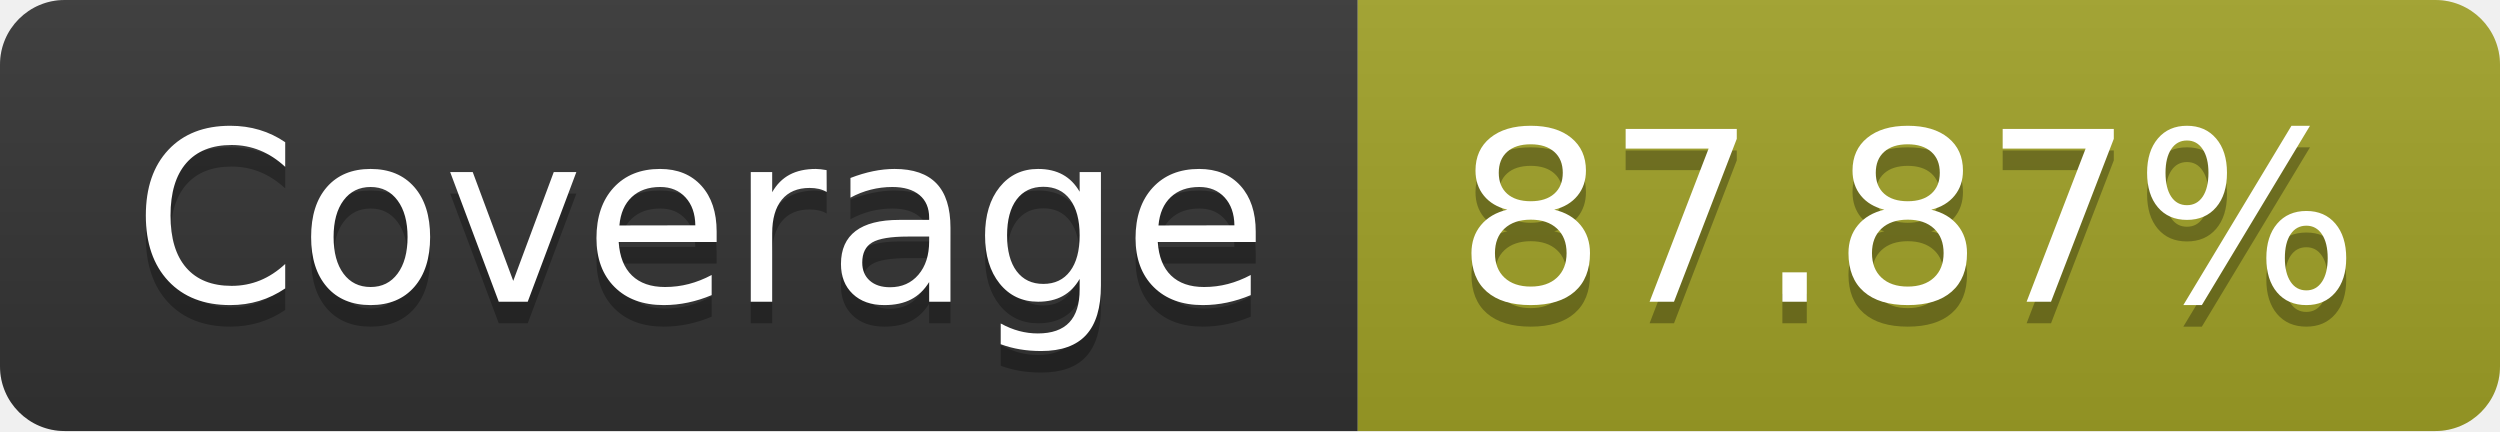
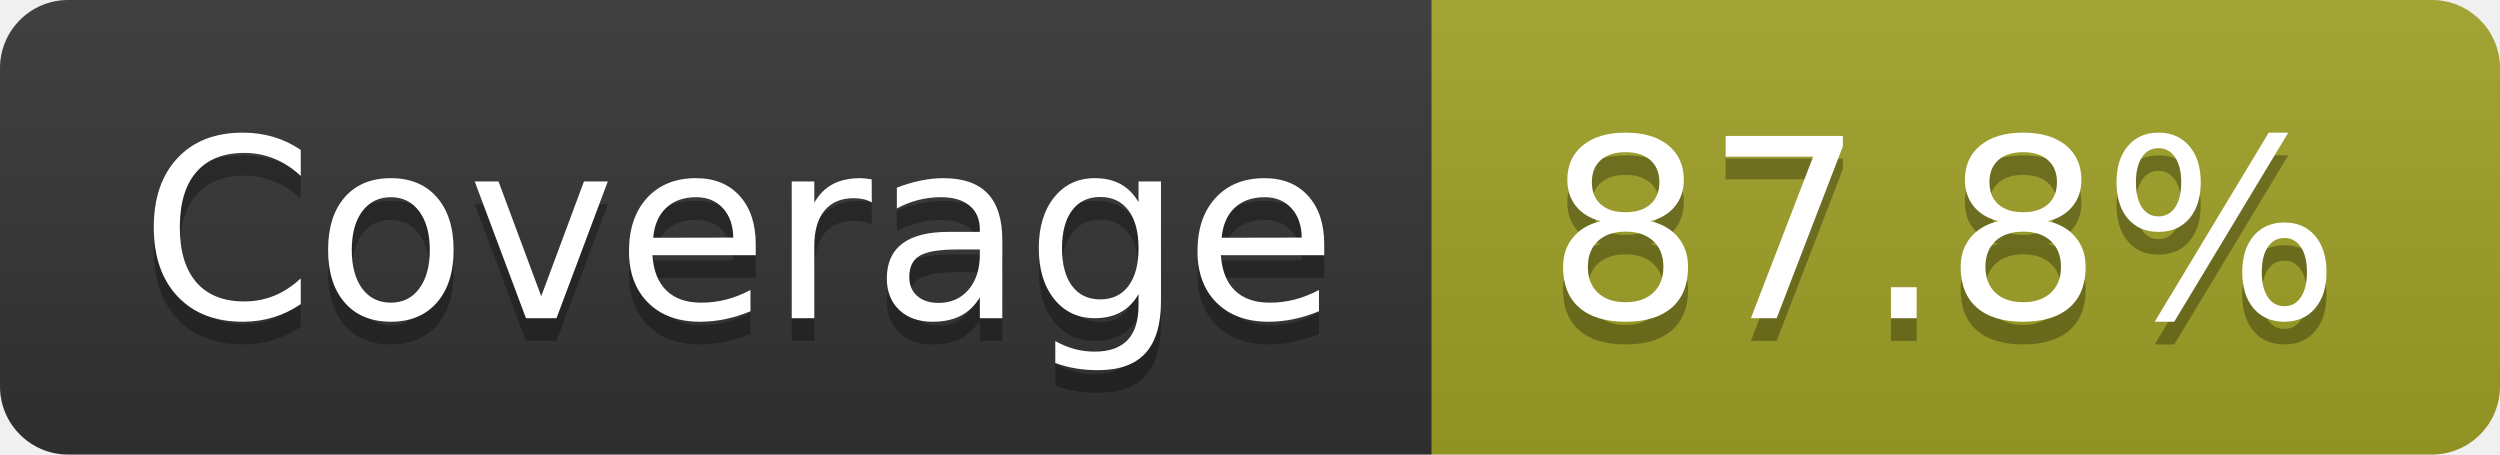
- <svg xmlns="http://www.w3.org/2000/svg" width="116" height="20" role="img" aria-label="Coverage: 87.87%">
+ <svg xmlns="http://www.w3.org/2000/svg" width="110" height="20" role="img" aria-label="Coverage: 87.8%">
  <linearGradient id="s" x2="0" y2="100%">
    <stop offset="0" stop-color="#bbb" stop-opacity=".1" />
    <stop offset="1" stop-opacity=".1" />
  </linearGradient>
  <clipPath id="r">
-     <rect width="116" height="20" rx="3" fill="#fff" />
+     <rect width="110" height="20" rx="3" fill="#fff" />
  </clipPath>
  <g clip-path="url(#r)">
    <rect width="63" height="20" fill="#333" />
-     <rect x="63" width="53" height="20" fill="#a0a127" />
-     <rect width="116" height="20" fill="url(#s)" />
+     <rect x="63" width="47" height="20" fill="#a0a127" />
+     <rect width="110" height="20" fill="url(#s)" />
  </g>
  <g fill="#fff" text-anchor="middle" font-family="Verdana,Geneva,DejaVu Sans,sans-serif" text-rendering="geometricPrecision" font-size="110">
    <text aria-hidden="true" x="325" y="150" fill="#010101" fill-opacity=".3" transform="scale(.1)" textLength="530">Coverage</text>
    <text x="325" y="140" transform="scale(.1)" fill="#fff" textLength="530">Coverage</text>
-     <text aria-hidden="true" x="885" y="150" fill="#010101" fill-opacity=".3" transform="scale(.1)" textLength="430">87.87%</text>
-     <text x="885" y="140" transform="scale(.1)" fill="#fff" textLength="430">87.87%</text>
+     <text aria-hidden="true" x="855" y="150" fill="#010101" fill-opacity=".3" transform="scale(.1)" textLength="370">87.8%</text>
+     <text x="855" y="140" transform="scale(.1)" fill="#fff" textLength="370">87.8%</text>
  </g>
</svg>
